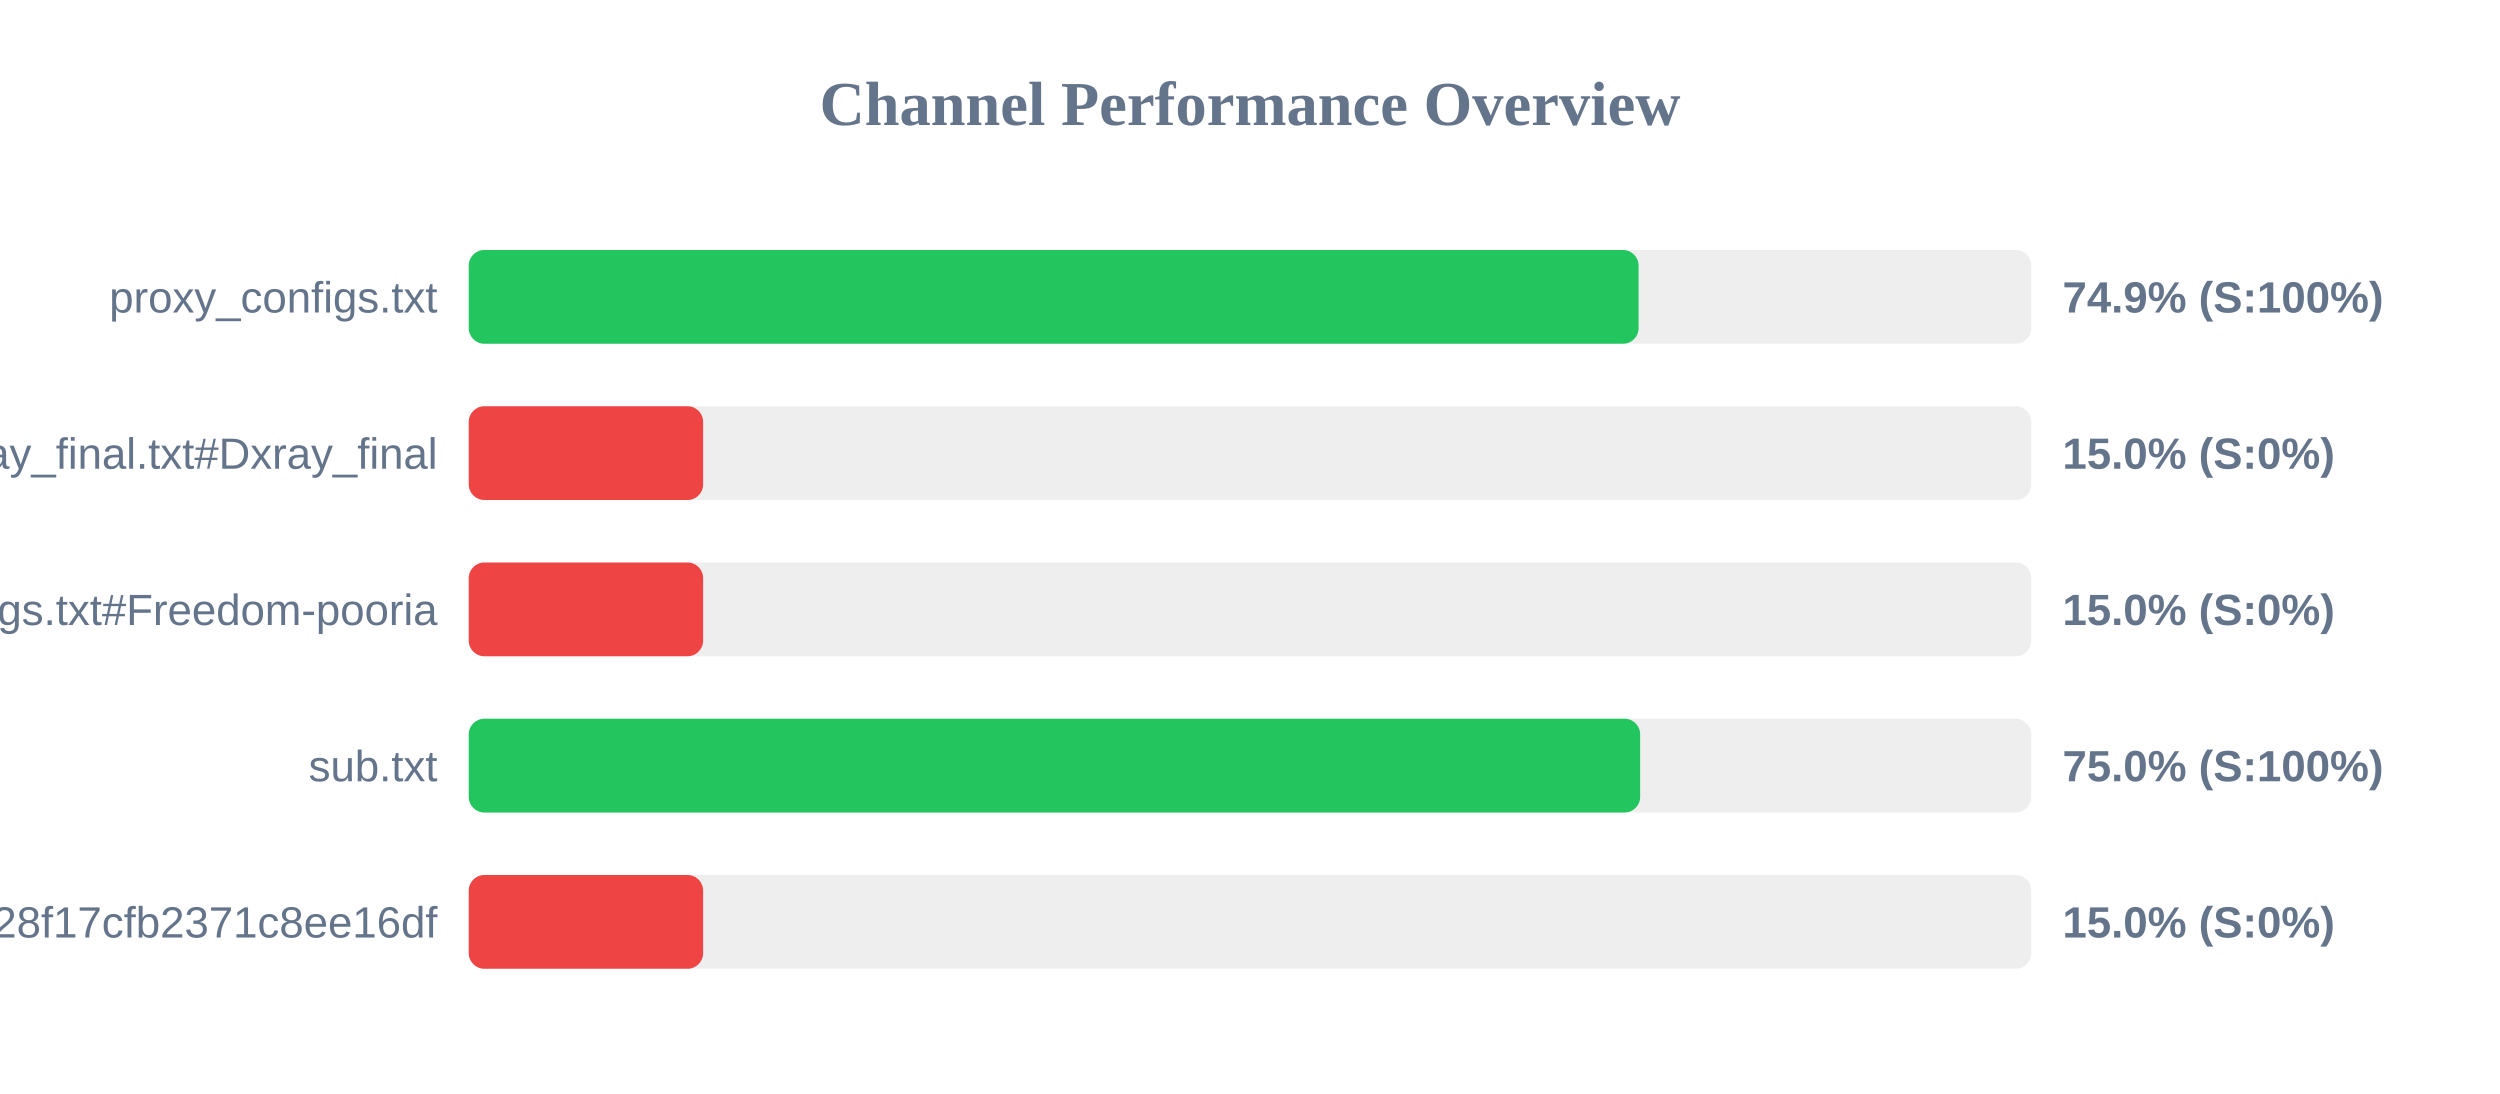
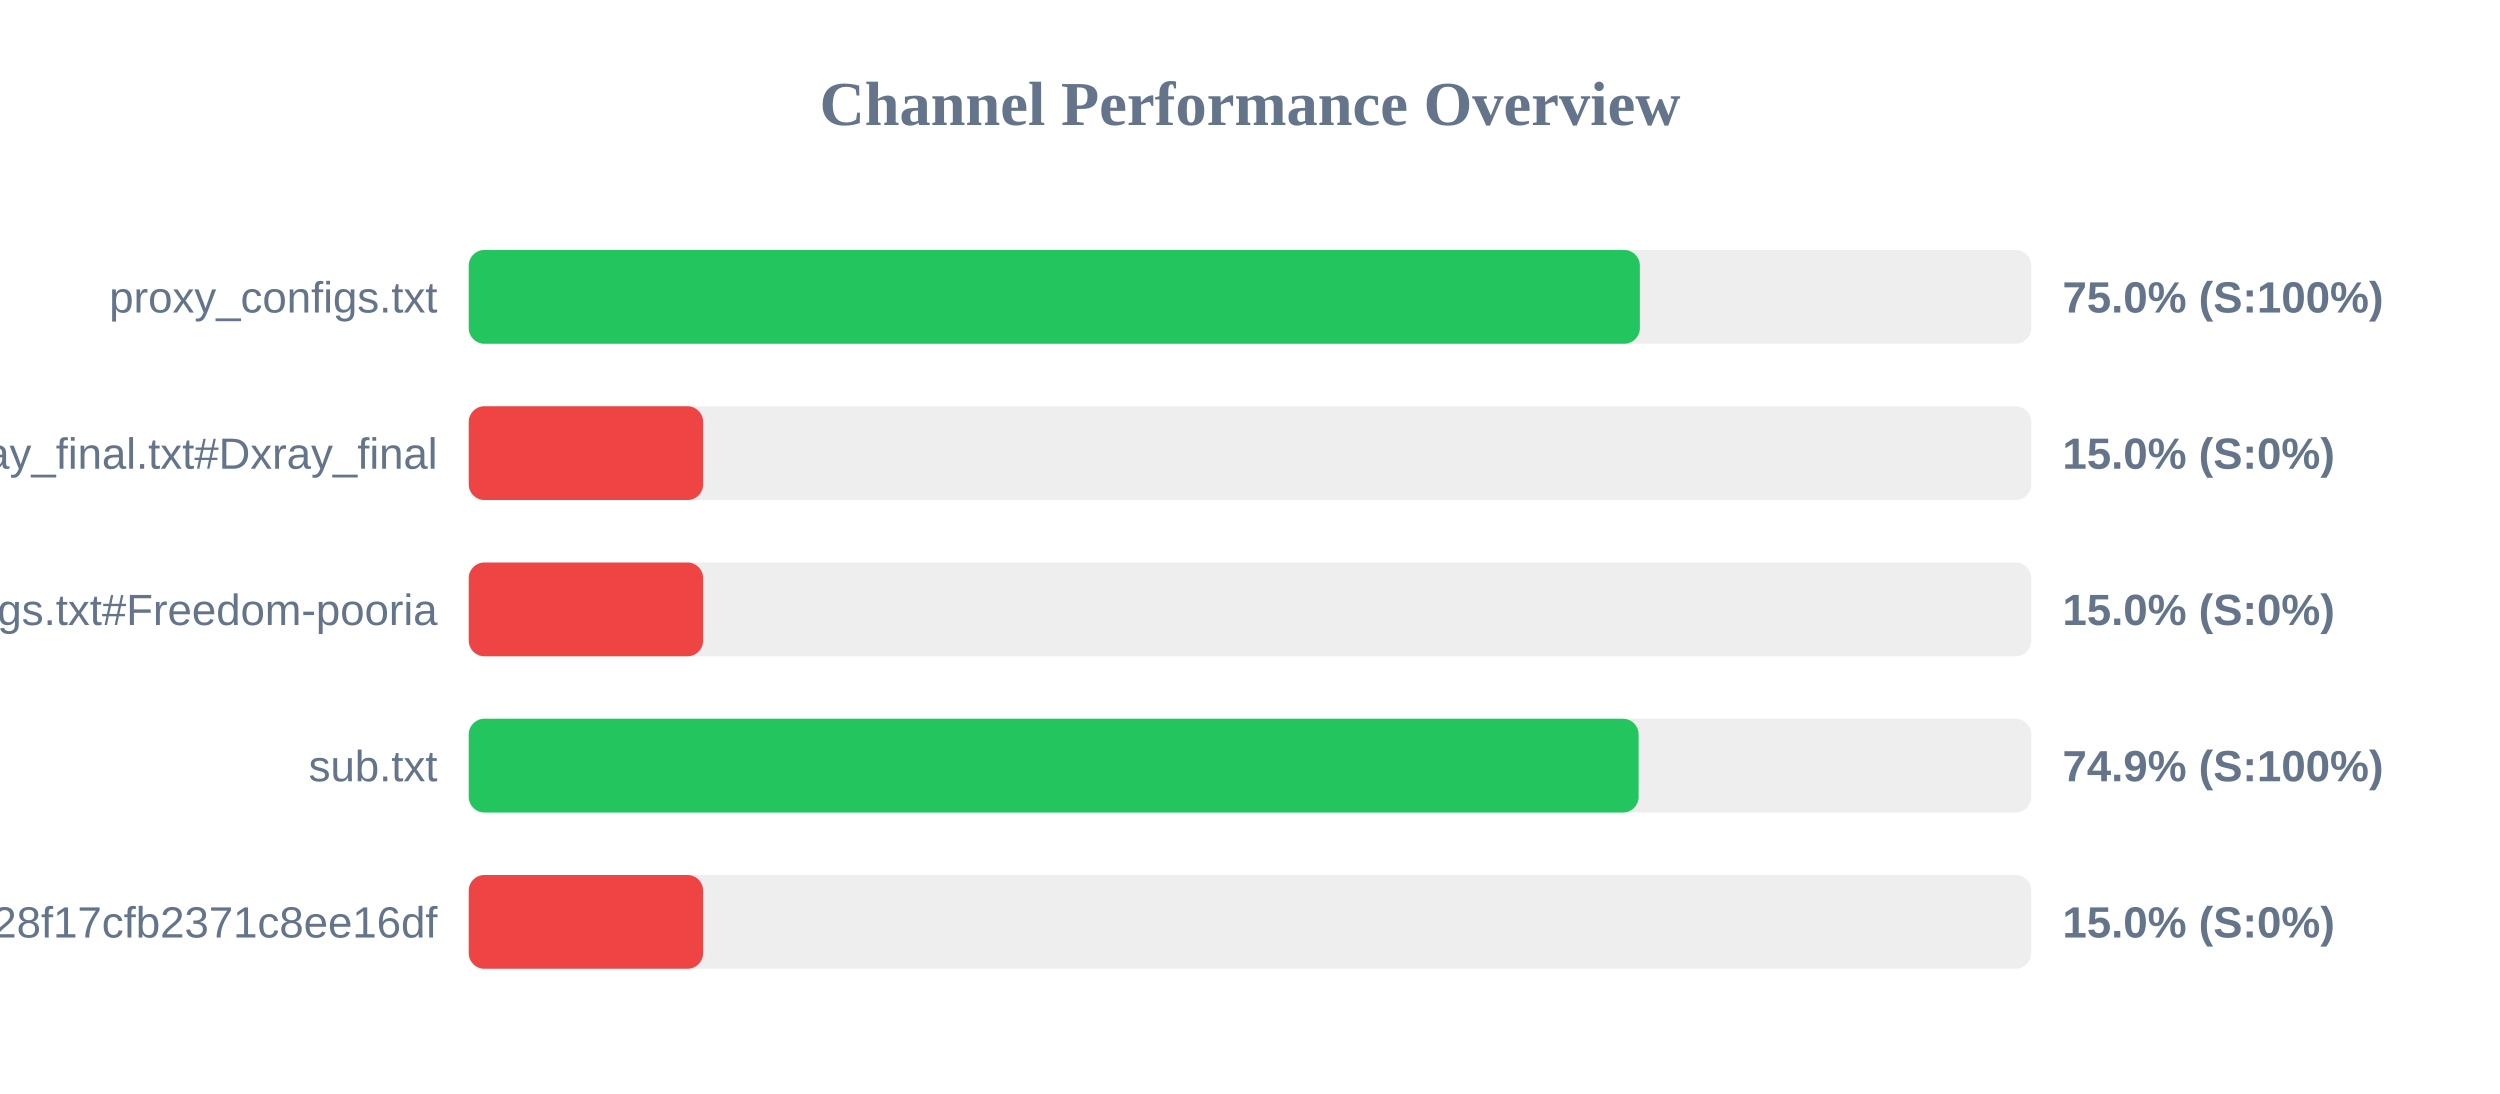
<svg xmlns="http://www.w3.org/2000/svg" width="800" height="350" version="1.1">
  <style>
        .row { font: 14px Arial; fill: #64748b; }
        .score { font: bold 14px Arial; fill: #64748b; }
    </style>
  <text x="400" y="40" text-anchor="middle" font-size="20px" font-weight="bold" fill="#64748b">Channel Performance Overview</text>
  <rect x="150" y="80" width="500" height="30" fill="#eee" rx="5" />
-   <rect x="150" y="80" width="374.35" height="30" fill="#22c55e" rx="5" />
+   <rect x="150" y="80" width="374.75" height="30" fill="#22c55e" rx="5" />
  <text x="140" y="100" text-anchor="end" class="row">proxy_configs.txt</text>
-   <text x="660" y="100" text-anchor="start" class="score">74.9% (S:100%)</text>
+   <text x="660" y="100" text-anchor="start" class="score">75.0% (S:100%)</text>
  <rect x="150" y="130" width="500" height="30" fill="#eee" rx="5" />
  <rect x="150" y="130" width="75.0" height="30" fill="#ef4444" rx="5" />
  <text x="140" y="150" text-anchor="end" class="row">xray_final.txt#Dxray_final</text>
  <text x="660" y="150" text-anchor="start" class="score">15.0% (S:0%)</text>
  <rect x="150" y="180" width="500" height="30" fill="#eee" rx="5" />
  <rect x="150" y="180" width="75.0" height="30" fill="#ef4444" rx="5" />
  <text x="140" y="200" text-anchor="end" class="row">v2ray_configs.txt#Freedom-pooria</text>
  <text x="660" y="200" text-anchor="start" class="score">15.0% (S:0%)</text>
  <rect x="150" y="230" width="500" height="30" fill="#eee" rx="5" />
-   <rect x="150" y="230" width="374.85" height="30" fill="#22c55e" rx="5" />
+   <rect x="150" y="230" width="374.35" height="30" fill="#22c55e" rx="5" />
  <text x="140" y="250" text-anchor="end" class="row">sub.txt</text>
-   <text x="660" y="250" text-anchor="start" class="score">75.0% (S:100%)</text>
+   <text x="660" y="250" text-anchor="start" class="score">74.9% (S:100%)</text>
  <rect x="150" y="280" width="500" height="30" fill="#eee" rx="5" />
  <rect x="150" y="280" width="75.0" height="30" fill="#ef4444" rx="5" />
  <text x="140" y="300" text-anchor="end" class="row">?token=fedfed7b41b828f17cfb2371c8ee16df</text>
  <text x="660" y="300" text-anchor="start" class="score">15.0% (S:0%)</text>
</svg>
